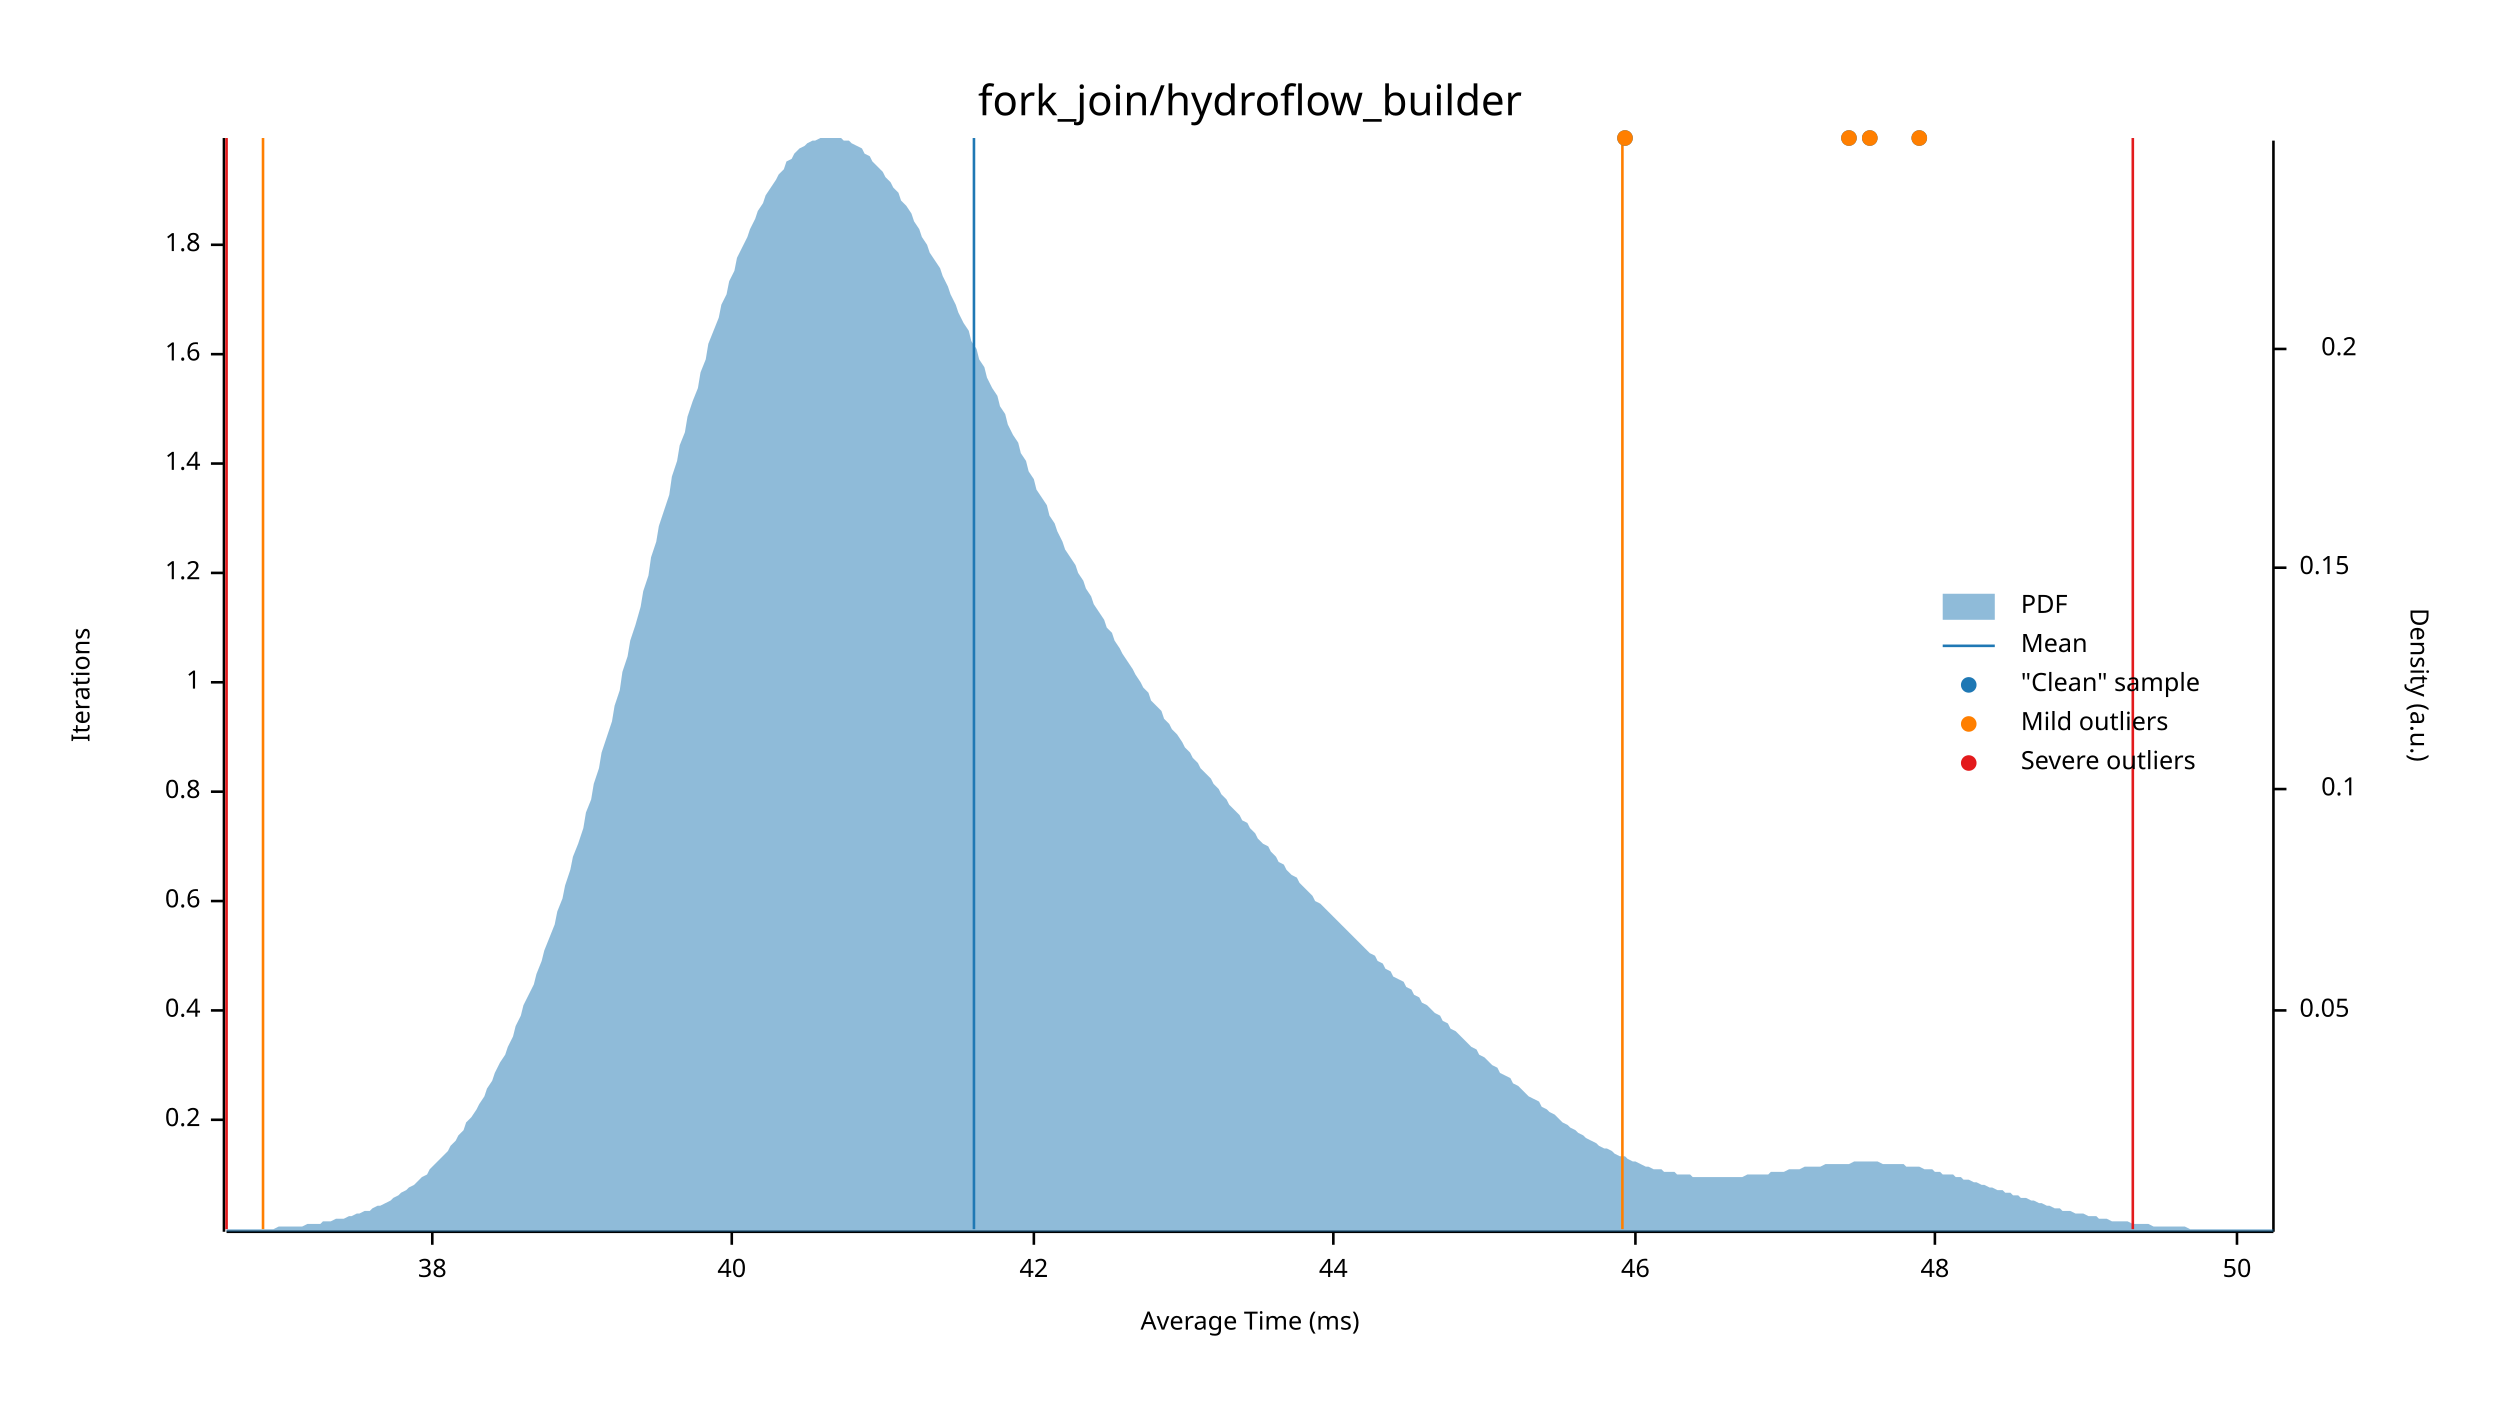
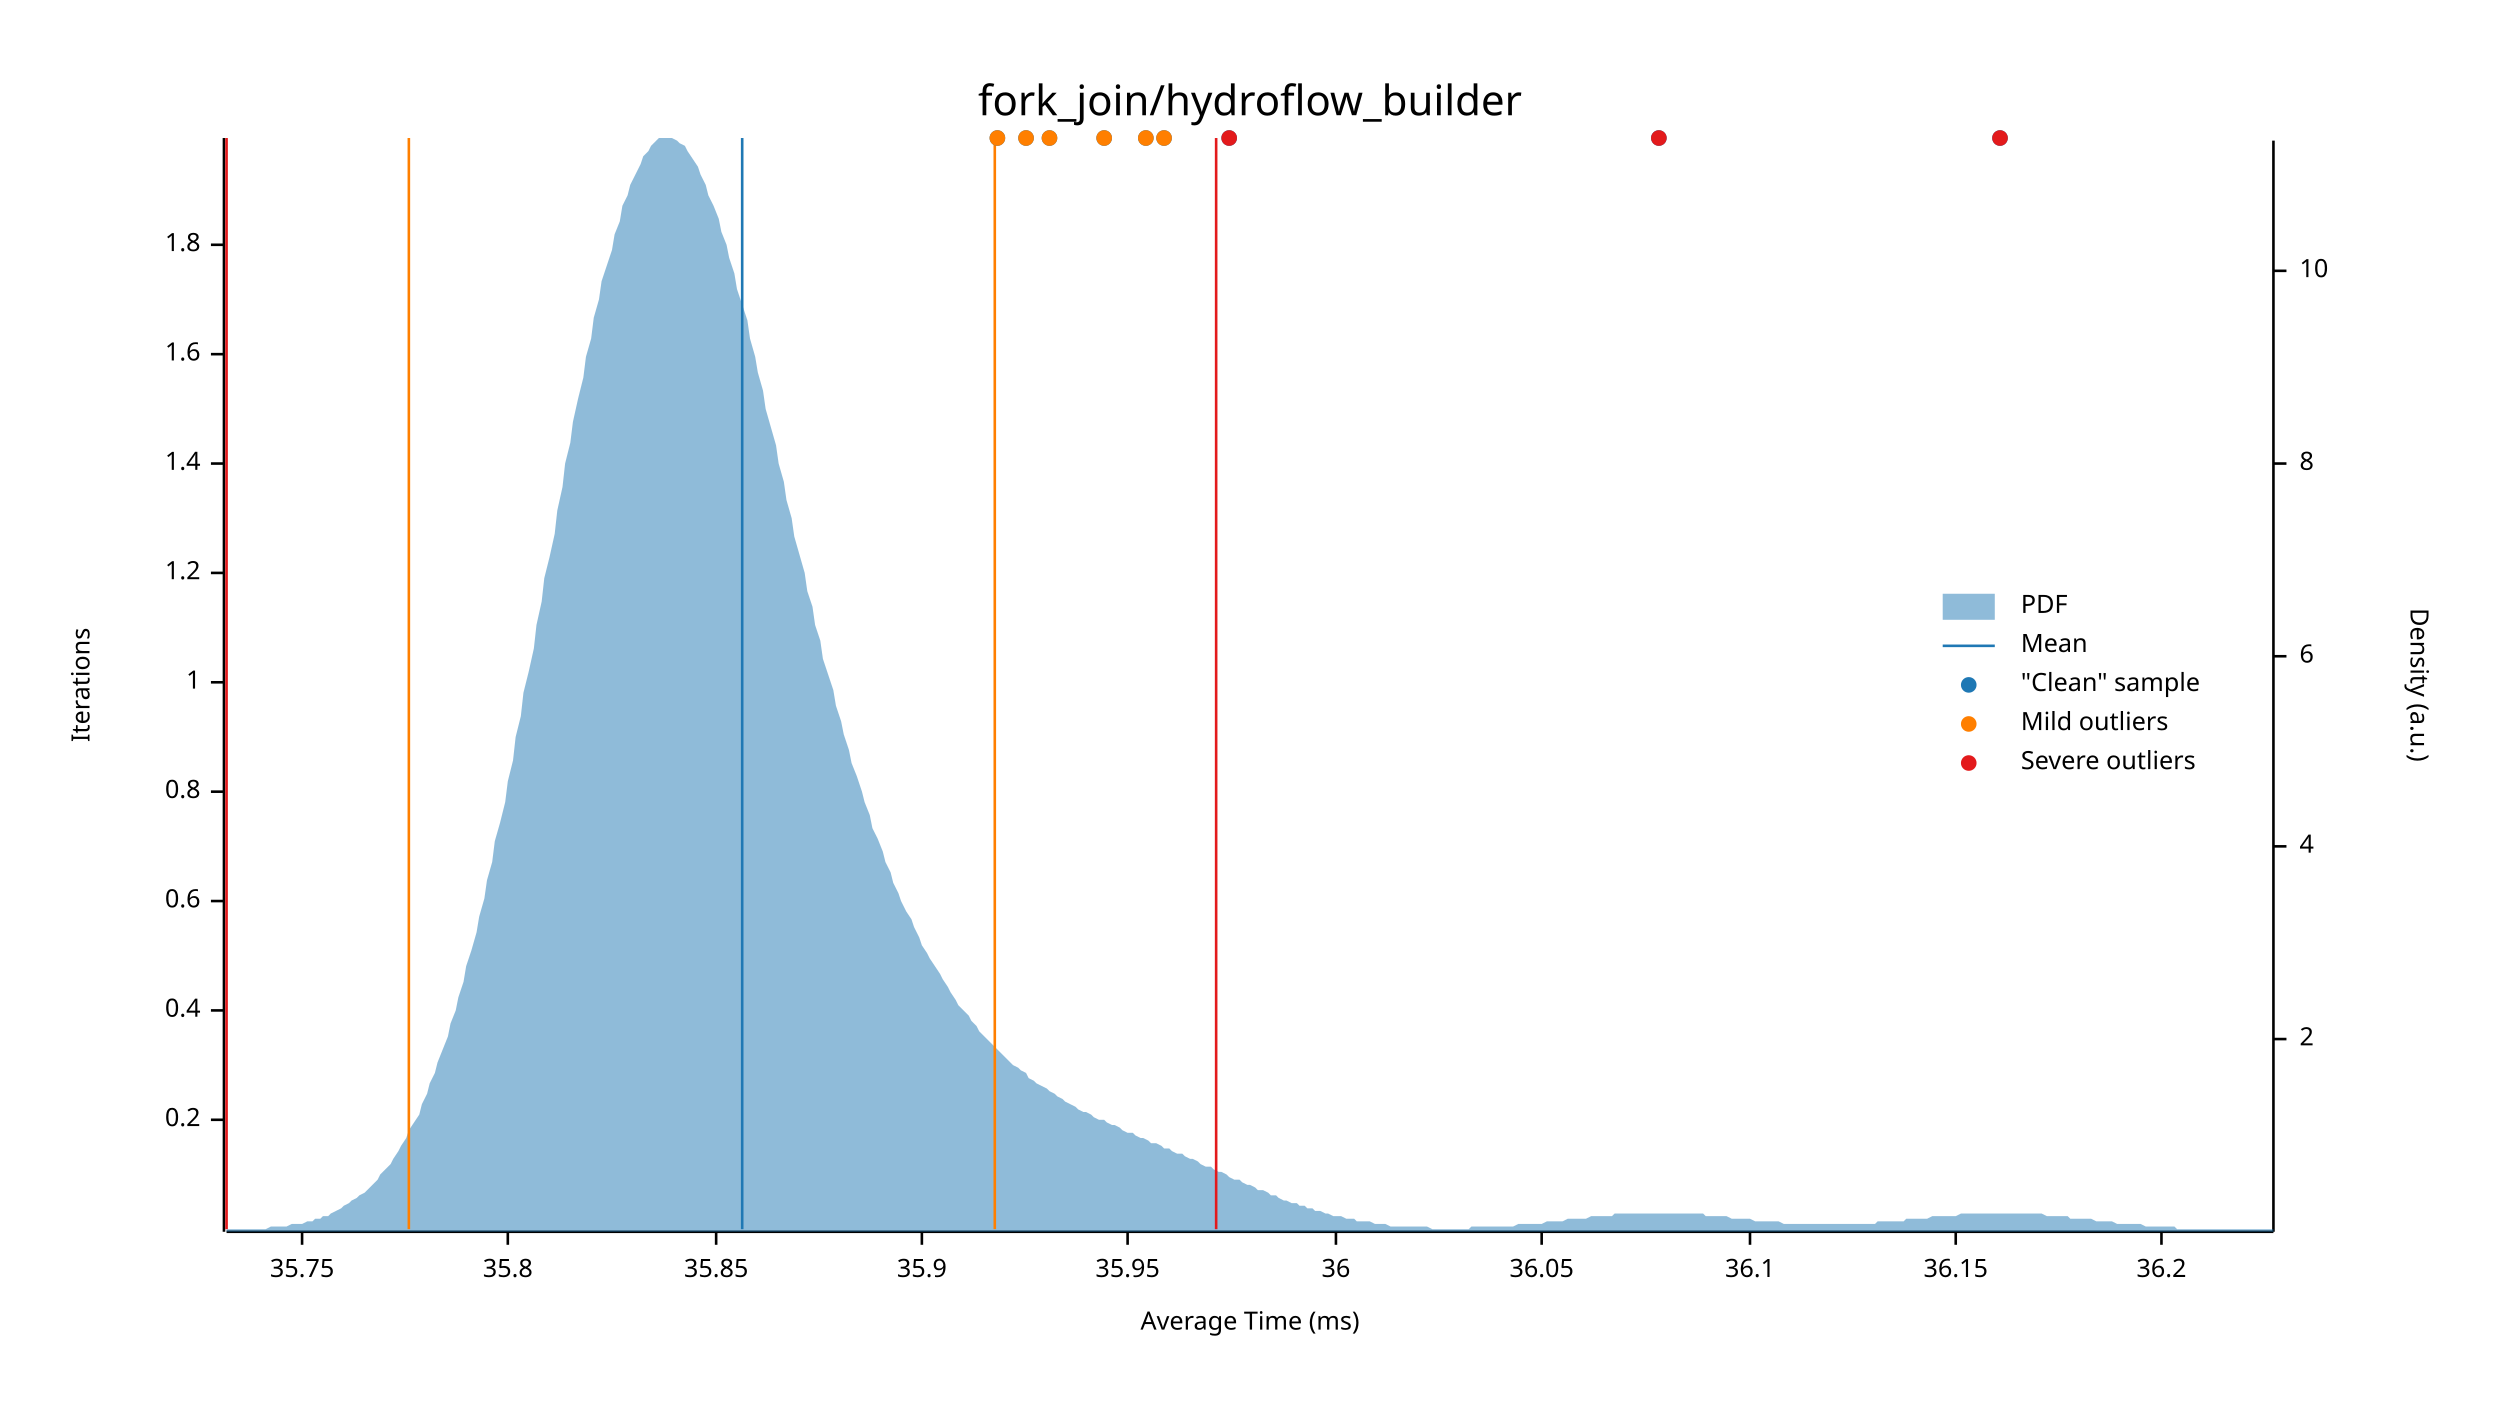
<svg xmlns="http://www.w3.org/2000/svg" width="960" height="540" viewBox="0 0 960 540">
  <text x="480" y="32" dy="0.76em" text-anchor="middle" font-family="sans-serif" font-size="16.129" opacity="1" fill="#000000">
fork_join/hydroflow_builder
</text>
  <text x="27" y="263" dy="0.76em" text-anchor="middle" font-family="sans-serif" font-size="9.677" opacity="1" fill="#000000" transform="rotate(270, 27, 263)">
Iterations
</text>
  <text x="480" y="513" dy="-0.5ex" text-anchor="middle" font-family="sans-serif" font-size="9.677" opacity="1" fill="#000000">
Average Time (ms)
</text>
  <polyline fill="none" opacity="1" stroke="#000000" stroke-width="1" points="86,53 86,473 " />
  <text x="77" y="430" dy="0.5ex" text-anchor="end" font-family="sans-serif" font-size="9.677" opacity="1" fill="#000000">
0.2
</text>
  <polyline fill="none" opacity="1" stroke="#000000" stroke-width="1" points="81,430 86,430 " />
  <text x="77" y="388" dy="0.5ex" text-anchor="end" font-family="sans-serif" font-size="9.677" opacity="1" fill="#000000">
0.4
</text>
  <polyline fill="none" opacity="1" stroke="#000000" stroke-width="1" points="81,388 86,388 " />
  <text x="77" y="346" dy="0.5ex" text-anchor="end" font-family="sans-serif" font-size="9.677" opacity="1" fill="#000000">
0.6
</text>
  <polyline fill="none" opacity="1" stroke="#000000" stroke-width="1" points="81,346 86,346 " />
  <text x="77" y="304" dy="0.5ex" text-anchor="end" font-family="sans-serif" font-size="9.677" opacity="1" fill="#000000">
0.8
</text>
  <polyline fill="none" opacity="1" stroke="#000000" stroke-width="1" points="81,304 86,304 " />
  <text x="77" y="262" dy="0.5ex" text-anchor="end" font-family="sans-serif" font-size="9.677" opacity="1" fill="#000000">
1
</text>
  <polyline fill="none" opacity="1" stroke="#000000" stroke-width="1" points="81,262 86,262 " />
  <text x="77" y="220" dy="0.5ex" text-anchor="end" font-family="sans-serif" font-size="9.677" opacity="1" fill="#000000">
1.2
</text>
  <polyline fill="none" opacity="1" stroke="#000000" stroke-width="1" points="81,220 86,220 " />
  <text x="77" y="178" dy="0.5ex" text-anchor="end" font-family="sans-serif" font-size="9.677" opacity="1" fill="#000000">
1.4
</text>
  <polyline fill="none" opacity="1" stroke="#000000" stroke-width="1" points="81,178 86,178 " />
  <text x="77" y="136" dy="0.5ex" text-anchor="end" font-family="sans-serif" font-size="9.677" opacity="1" fill="#000000">
1.6
</text>
  <polyline fill="none" opacity="1" stroke="#000000" stroke-width="1" points="81,136 86,136 " />
  <text x="77" y="94" dy="0.5ex" text-anchor="end" font-family="sans-serif" font-size="9.677" opacity="1" fill="#000000">
1.8
</text>
  <polyline fill="none" opacity="1" stroke="#000000" stroke-width="1" points="81,94 86,94 " />
  <polyline fill="none" opacity="1" stroke="#000000" stroke-width="1" points="87,473 873,473 " />
-   <text x="166" y="483" dy="0.76em" text-anchor="middle" font-family="sans-serif" font-size="9.677" opacity="1" fill="#000000">
- 38
+   <text x="116" y="483" dy="0.76em" text-anchor="middle" font-family="sans-serif" font-size="9.677" opacity="1" fill="#000000">
+ 35.75
</text>
-   <polyline fill="none" opacity="1" stroke="#000000" stroke-width="1" points="166,473 166,478 " />
-   <text x="281" y="483" dy="0.76em" text-anchor="middle" font-family="sans-serif" font-size="9.677" opacity="1" fill="#000000">
- 40
+   <polyline fill="none" opacity="1" stroke="#000000" stroke-width="1" points="116,473 116,478 " />
+   <text x="195" y="483" dy="0.76em" text-anchor="middle" font-family="sans-serif" font-size="9.677" opacity="1" fill="#000000">
+ 35.8
</text>
-   <polyline fill="none" opacity="1" stroke="#000000" stroke-width="1" points="281,473 281,478 " />
-   <text x="397" y="483" dy="0.76em" text-anchor="middle" font-family="sans-serif" font-size="9.677" opacity="1" fill="#000000">
- 42
+   <polyline fill="none" opacity="1" stroke="#000000" stroke-width="1" points="195,473 195,478 " />
+   <text x="275" y="483" dy="0.76em" text-anchor="middle" font-family="sans-serif" font-size="9.677" opacity="1" fill="#000000">
+ 35.85
</text>
-   <polyline fill="none" opacity="1" stroke="#000000" stroke-width="1" points="397,473 397,478 " />
-   <text x="512" y="483" dy="0.76em" text-anchor="middle" font-family="sans-serif" font-size="9.677" opacity="1" fill="#000000">
- 44
+   <polyline fill="none" opacity="1" stroke="#000000" stroke-width="1" points="275,473 275,478 " />
+   <text x="354" y="483" dy="0.76em" text-anchor="middle" font-family="sans-serif" font-size="9.677" opacity="1" fill="#000000">
+ 35.9
</text>
-   <polyline fill="none" opacity="1" stroke="#000000" stroke-width="1" points="512,473 512,478 " />
-   <text x="628" y="483" dy="0.76em" text-anchor="middle" font-family="sans-serif" font-size="9.677" opacity="1" fill="#000000">
- 46
+   <polyline fill="none" opacity="1" stroke="#000000" stroke-width="1" points="354,473 354,478 " />
+   <text x="433" y="483" dy="0.76em" text-anchor="middle" font-family="sans-serif" font-size="9.677" opacity="1" fill="#000000">
+ 35.95
</text>
-   <polyline fill="none" opacity="1" stroke="#000000" stroke-width="1" points="628,473 628,478 " />
-   <text x="743" y="483" dy="0.76em" text-anchor="middle" font-family="sans-serif" font-size="9.677" opacity="1" fill="#000000">
- 48
+   <polyline fill="none" opacity="1" stroke="#000000" stroke-width="1" points="433,473 433,478 " />
+   <text x="513" y="483" dy="0.76em" text-anchor="middle" font-family="sans-serif" font-size="9.677" opacity="1" fill="#000000">
+ 36
</text>
-   <polyline fill="none" opacity="1" stroke="#000000" stroke-width="1" points="743,473 743,478 " />
-   <text x="859" y="483" dy="0.76em" text-anchor="middle" font-family="sans-serif" font-size="9.677" opacity="1" fill="#000000">
- 50
+   <polyline fill="none" opacity="1" stroke="#000000" stroke-width="1" points="513,473 513,478 " />
+   <text x="592" y="483" dy="0.76em" text-anchor="middle" font-family="sans-serif" font-size="9.677" opacity="1" fill="#000000">
+ 36.05
</text>
-   <polyline fill="none" opacity="1" stroke="#000000" stroke-width="1" points="859,473 859,478 " />
+   <polyline fill="none" opacity="1" stroke="#000000" stroke-width="1" points="592,473 592,478 " />
+   <text x="672" y="483" dy="0.76em" text-anchor="middle" font-family="sans-serif" font-size="9.677" opacity="1" fill="#000000">
+ 36.1
+ </text>
+   <polyline fill="none" opacity="1" stroke="#000000" stroke-width="1" points="672,473 672,478 " />
+   <text x="751" y="483" dy="0.76em" text-anchor="middle" font-family="sans-serif" font-size="9.677" opacity="1" fill="#000000">
+ 36.15
+ </text>
+   <polyline fill="none" opacity="1" stroke="#000000" stroke-width="1" points="751,473 751,478 " />
+   <text x="830" y="483" dy="0.76em" text-anchor="middle" font-family="sans-serif" font-size="9.677" opacity="1" fill="#000000">
+ 36.2
+ </text>
+   <polyline fill="none" opacity="1" stroke="#000000" stroke-width="1" points="830,473 830,478 " />
  <text x="933" y="263" dy="0.76em" text-anchor="middle" font-family="sans-serif" font-size="9.677" opacity="1" fill="#000000" transform="rotate(90, 933, 263)">
Density (a.u.)
</text>
  <polyline fill="none" opacity="1" stroke="#000000" stroke-width="1" points="873,54 873,473 " />
-   <text x="883" y="388" dy="0.5ex" text-anchor="start" font-family="sans-serif" font-size="9.677" opacity="1" fill="#000000">
- 0.05
+   <text x="883" y="399" dy="0.5ex" text-anchor="start" font-family="sans-serif" font-size="9.677" opacity="1" fill="#000000">
+ 2
</text>
-   <polyline fill="none" opacity="1" stroke="#000000" stroke-width="1" points="873,388 878,388 " />
-   <text x="905" y="303" dy="0.5ex" text-anchor="end" font-family="sans-serif" font-size="9.677" opacity="1" fill="#000000">
- 0.1
+   <polyline fill="none" opacity="1" stroke="#000000" stroke-width="1" points="873,399 878,399 " />
+   <text x="883" y="325" dy="0.5ex" text-anchor="start" font-family="sans-serif" font-size="9.677" opacity="1" fill="#000000">
+ 4
</text>
-   <polyline fill="none" opacity="1" stroke="#000000" stroke-width="1" points="873,303 878,303 " />
-   <text x="883" y="218" dy="0.5ex" text-anchor="start" font-family="sans-serif" font-size="9.677" opacity="1" fill="#000000">
- 0.15
+   <polyline fill="none" opacity="1" stroke="#000000" stroke-width="1" points="873,325 878,325 " />
+   <text x="883" y="252" dy="0.5ex" text-anchor="start" font-family="sans-serif" font-size="9.677" opacity="1" fill="#000000">
+ 6
</text>
-   <polyline fill="none" opacity="1" stroke="#000000" stroke-width="1" points="873,218 878,218 " />
-   <text x="905" y="134" dy="0.5ex" text-anchor="end" font-family="sans-serif" font-size="9.677" opacity="1" fill="#000000">
- 0.2
+   <polyline fill="none" opacity="1" stroke="#000000" stroke-width="1" points="873,252 878,252 " />
+   <text x="883" y="178" dy="0.5ex" text-anchor="start" font-family="sans-serif" font-size="9.677" opacity="1" fill="#000000">
+ 8
</text>
-   <polyline fill="none" opacity="1" stroke="#000000" stroke-width="1" points="873,134 878,134 " />
-   <polygon opacity="0.5" fill="#1F78B4" points="87,472 88,472 90,472 91,472 93,472 94,472 96,472 98,472 99,472 101,472 102,472 104,472 105,472 107,471 109,471 110,471 112,471 113,471 115,471 116,471 118,470 120,470 121,470 123,470 124,469 126,469 127,469 129,468 131,468 132,468 134,467 135,467 137,466 138,466 140,465 142,465 143,464 145,463 146,463 148,462 150,461 151,460 153,459 154,458 156,457 157,456 159,455 161,453 162,452 164,451 165,449 167,447 168,446 170,444 172,442 173,440 175,438 176,436 178,434 179,431 181,429 183,426 184,424 186,421 187,418 189,415 190,412 192,408 194,405 195,402 197,398 198,394 200,390 201,386 203,382 205,378 206,374 208,369 209,365 211,360 213,355 214,350 216,345 217,340 219,334 220,329 222,324 224,318 225,312 227,307 228,301 230,295 231,289 233,283 235,277 236,271 238,265 239,258 241,252 242,246 244,240 246,233 247,227 249,221 250,214 252,208 253,202 255,196 257,190 258,183 260,177 261,171 263,166 264,160 266,154 268,149 269,143 271,138 272,132 274,127 276,122 277,117 279,113 280,108 282,104 283,99 285,95 287,91 288,88 290,84 291,81 293,78 294,75 296,72 298,69 299,67 301,65 302,62 304,61 305,59 307,57 309,56 310,55 312,54 313,54 315,53 316,53 318,53 320,53 321,53 323,53 324,54 326,54 327,55 329,56 331,57 332,59 334,60 335,62 337,64 339,66 340,68 342,70 343,72 345,74 346,77 348,79 350,82 351,85 353,88 354,91 356,94 357,97 359,100 361,103 362,106 364,110 365,113 367,117 368,120 370,124 372,127 373,131 375,134 376,138 378,141 379,145 381,149 383,152 384,156 386,159 387,163 389,167 391,170 392,174 394,177 395,181 397,184 398,188 400,191 402,194 403,198 405,201 406,204 408,208 409,211 411,214 413,217 414,220 416,223 417,226 419,229 420,232 422,235 424,238 425,241 427,243 428,246 430,249 431,251 433,254 435,257 436,259 438,262 439,264 441,266 442,269 444,271 446,273 447,276 449,278 450,280 452,282 454,285 455,287 457,289 458,291 460,293 461,295 463,297 465,299 466,301 468,303 469,305 471,307 472,309 474,311 476,313 477,315 479,316 480,318 482,320 483,322 485,324 487,325 488,327 490,329 491,331 493,332 494,334 496,336 498,337 499,339 501,341 502,342 504,344 505,346 507,347 509,349 510,350 512,352 513,353 515,355 517,357 518,358 520,360 521,361 523,363 524,364 526,366 528,367 529,369 531,370 532,372 534,373 535,375 537,376 539,377 540,379 542,380 543,382 545,383 546,385 548,386 550,388 551,389 553,390 554,392 556,393 557,395 559,396 561,398 562,399 564,401 565,402 567,403 568,405 570,406 572,408 573,409 575,410 576,412 578,413 580,414 581,416 583,417 584,418 586,420 587,421 589,422 591,423 592,425 594,426 595,427 597,428 598,429 600,431 602,432 603,433 605,434 606,435 608,436 609,437 611,438 613,439 614,440 616,441 617,441 619,442 620,443 622,444 624,444 625,445 627,446 628,446 630,447 632,448 633,448 635,449 636,449 638,449 639,450 641,450 643,450 644,451 646,451 647,451 649,451 650,452 652,452 654,452 655,452 657,452 658,452 660,452 661,452 663,452 665,452 666,452 668,452 669,452 671,451 672,451 674,451 676,451 677,451 679,451 680,450 682,450 683,450 685,450 687,449 688,449 690,449 691,449 693,448 695,448 696,448 698,448 699,448 701,447 702,447 704,447 706,447 707,447 709,447 710,447 712,446 713,446 715,446 717,446 718,446 720,446 721,446 723,447 724,447 726,447 728,447 729,447 731,447 732,448 734,448 735,448 737,448 739,449 740,449 742,449 743,450 745,450 746,451 748,451 750,451 751,452 753,452 754,453 756,453 758,454 759,454 761,455 762,455 764,456 765,456 767,457 769,457 770,458 772,458 773,459 775,459 776,460 778,460 780,461 781,461 783,462 784,462 786,463 787,463 789,464 791,464 792,465 794,465 795,465 797,466 798,466 800,466 802,467 803,467 805,467 806,468 808,468 809,468 811,469 813,469 814,469 816,469 817,469 819,470 821,470 822,470 824,470 825,470 827,471 828,471 830,471 832,471 833,471 835,471 836,471 838,471 839,471 841,472 843,472 844,472 846,472 847,472 849,472 850,472 852,472 854,472 855,472 857,472 858,472 860,472 861,472 863,472 865,472 866,472 868,472 869,472 871,472 873,472 873,473 87,473 " />
-   <polyline fill="none" opacity="1" stroke="#1F78B4" stroke-width="1" points="374,472 374,53 " />
-   <polyline fill="none" opacity="1" stroke="#FF7F00" stroke-width="1" points="101,472 101,53 " />
-   <polyline fill="none" opacity="1" stroke="#FF7F00" stroke-width="1" points="623,472 623,53 " />
+   <polyline fill="none" opacity="1" stroke="#000000" stroke-width="1" points="873,178 878,178 " />
+   <text x="883" y="104" dy="0.5ex" text-anchor="start" font-family="sans-serif" font-size="9.677" opacity="1" fill="#000000">
+ 10
+ </text>
+   <polyline fill="none" opacity="1" stroke="#000000" stroke-width="1" points="873,104 878,104 " />
+   <polygon opacity="0.5" fill="#1F78B4" points="87,472 88,472 90,472 91,472 93,472 94,472 96,472 98,472 99,472 101,472 102,472 104,471 105,471 107,471 109,471 110,471 112,470 113,470 115,470 116,470 118,469 120,469 121,468 123,468 124,467 126,467 127,466 129,465 131,464 132,463 134,462 135,461 137,460 138,459 140,458 142,456 143,455 145,453 146,451 148,449 150,447 151,445 153,442 154,440 156,437 157,434 159,431 161,428 162,424 164,420 165,416 167,412 168,408 170,403 172,398 173,393 175,388 176,383 178,377 179,371 181,365 183,358 184,352 186,345 187,338 189,331 190,323 192,316 194,308 195,300 197,292 198,283 200,275 201,266 203,258 205,249 206,240 208,231 209,222 211,214 213,205 214,196 216,187 217,178 219,170 220,162 222,153 224,145 225,137 227,130 228,122 230,115 231,108 233,102 235,96 236,90 238,85 239,79 241,75 242,71 244,67 246,63 247,60 249,58 250,56 252,54 253,53 255,53 257,53 258,53 260,54 261,55 263,56 264,58 266,61 268,64 269,67 271,71 272,75 274,79 276,84 277,89 279,94 280,99 282,105 283,111 285,117 287,123 288,130 290,137 291,143 293,150 294,157 296,164 298,171 299,178 301,185 302,192 304,199 305,206 307,213 309,220 310,227 312,233 313,240 315,246 316,253 318,259 320,265 321,271 323,277 324,282 326,288 327,293 329,298 331,304 332,308 334,313 335,318 337,322 339,327 340,331 342,335 343,339 345,343 346,346 348,350 350,353 351,356 353,360 354,363 356,366 357,368 359,371 361,374 362,376 364,379 365,381 367,384 368,386 370,388 372,390 373,392 375,394 376,396 378,398 379,399 381,401 383,403 384,404 386,406 387,407 389,409 391,410 392,411 394,412 395,414 397,415 398,416 400,417 402,418 403,419 405,420 406,421 408,422 409,423 411,424 413,425 414,426 416,427 417,427 419,428 420,429 422,430 424,430 425,431 427,432 428,432 430,433 431,434 433,435 435,435 436,436 438,437 439,437 441,438 442,439 444,439 446,440 447,441 449,441 450,442 452,443 454,443 455,444 457,445 458,445 460,446 461,447 463,448 465,448 466,449 468,450 469,450 471,451 472,452 474,453 476,453 477,454 479,455 480,455 482,456 483,457 485,457 487,458 488,459 490,459 491,460 493,461 494,461 496,462 498,462 499,463 501,463 502,464 504,464 505,465 507,465 509,466 510,466 512,467 513,467 515,467 517,468 518,468 520,468 521,469 523,469 524,469 526,469 528,470 529,470 531,470 532,470 534,471 535,471 537,471 539,471 540,471 542,471 543,471 545,471 546,471 548,471 550,472 551,472 553,472 554,472 556,472 557,472 559,472 561,472 562,472 564,472 565,471 567,471 568,471 570,471 572,471 573,471 575,471 576,471 578,471 580,471 581,471 583,470 584,470 586,470 587,470 589,470 591,470 592,470 594,469 595,469 597,469 598,469 600,469 602,468 603,468 605,468 606,468 608,468 609,468 611,467 613,467 614,467 616,467 617,467 619,467 620,466 622,466 624,466 625,466 627,466 628,466 630,466 632,466 633,466 635,466 636,466 638,466 639,466 641,466 643,466 644,466 646,466 647,466 649,466 650,466 652,466 654,466 655,467 657,467 658,467 660,467 661,467 663,467 665,468 666,468 668,468 669,468 671,468 672,468 674,469 676,469 677,469 679,469 680,469 682,469 683,469 685,470 687,470 688,470 690,470 691,470 693,470 695,470 696,470 698,470 699,470 701,470 702,470 704,470 706,470 707,470 709,470 710,470 712,470 713,470 715,470 717,470 718,470 720,470 721,469 723,469 724,469 726,469 728,469 729,469 731,469 732,468 734,468 735,468 737,468 739,468 740,468 742,467 743,467 745,467 746,467 748,467 750,467 751,467 753,466 754,466 756,466 758,466 759,466 761,466 762,466 764,466 765,466 767,466 769,466 770,466 772,466 773,466 775,466 776,466 778,466 780,466 781,466 783,466 784,466 786,467 787,467 789,467 791,467 792,467 794,467 795,468 797,468 798,468 800,468 802,468 803,468 805,469 806,469 808,469 809,469 811,469 813,470 814,470 816,470 817,470 819,470 821,470 822,470 824,471 825,471 827,471 828,471 830,471 832,471 833,471 835,471 836,472 838,472 839,472 841,472 843,472 844,472 846,472 847,472 849,472 850,472 852,472 854,472 855,472 857,472 858,472 860,472 861,472 863,472 865,472 866,472 868,472 869,472 871,472 873,472 873,473 87,473 " />
+   <polyline fill="none" opacity="1" stroke="#1F78B4" stroke-width="1" points="285,472 285,53 " />
+   <polyline fill="none" opacity="1" stroke="#FF7F00" stroke-width="1" points="157,472 157,53 " />
+   <polyline fill="none" opacity="1" stroke="#FF7F00" stroke-width="1" points="382,472 382,53 " />
  <polyline fill="none" opacity="1" stroke="#E31A1C" stroke-width="1" points="87,472 87,53 " />
-   <polyline fill="none" opacity="1" stroke="#E31A1C" stroke-width="1" points="819,472 819,53 " />
-   <circle cx="710" cy="53" r="3" opacity="1" fill="#1F78B4" stroke="none" stroke-width="1" />
-   <circle cx="624" cy="53" r="3" opacity="1" fill="#1F78B4" stroke="none" stroke-width="1" />
-   <circle cx="718" cy="53" r="3" opacity="1" fill="#1F78B4" stroke="none" stroke-width="1" />
-   <circle cx="737" cy="53" r="3" opacity="1" fill="#1F78B4" stroke="none" stroke-width="1" />
-   <circle cx="710" cy="53" r="3" opacity="1" fill="#FF7F00" stroke="none" stroke-width="1" />
-   <circle cx="624" cy="53" r="3" opacity="1" fill="#FF7F00" stroke="none" stroke-width="1" />
-   <circle cx="718" cy="53" r="3" opacity="1" fill="#FF7F00" stroke="none" stroke-width="1" />
-   <circle cx="737" cy="53" r="3" opacity="1" fill="#FF7F00" stroke="none" stroke-width="1" />
+   <polyline fill="none" opacity="1" stroke="#E31A1C" stroke-width="1" points="467,472 467,53 " />
+   <circle cx="383" cy="53" r="3" opacity="1" fill="#1F78B4" stroke="none" stroke-width="1" />
+   <circle cx="637" cy="53" r="3" opacity="1" fill="#1F78B4" stroke="none" stroke-width="1" />
+   <circle cx="440" cy="53" r="3" opacity="1" fill="#1F78B4" stroke="none" stroke-width="1" />
+   <circle cx="472" cy="53" r="3" opacity="1" fill="#1F78B4" stroke="none" stroke-width="1" />
+   <circle cx="768" cy="53" r="3" opacity="1" fill="#1F78B4" stroke="none" stroke-width="1" />
+   <circle cx="447" cy="53" r="3" opacity="1" fill="#1F78B4" stroke="none" stroke-width="1" />
+   <circle cx="403" cy="53" r="3" opacity="1" fill="#1F78B4" stroke="none" stroke-width="1" />
+   <circle cx="394" cy="53" r="3" opacity="1" fill="#1F78B4" stroke="none" stroke-width="1" />
+   <circle cx="424" cy="53" r="3" opacity="1" fill="#1F78B4" stroke="none" stroke-width="1" />
+   <circle cx="383" cy="53" r="3" opacity="1" fill="#FF7F00" stroke="none" stroke-width="1" />
+   <circle cx="440" cy="53" r="3" opacity="1" fill="#FF7F00" stroke="none" stroke-width="1" />
+   <circle cx="447" cy="53" r="3" opacity="1" fill="#FF7F00" stroke="none" stroke-width="1" />
+   <circle cx="403" cy="53" r="3" opacity="1" fill="#FF7F00" stroke="none" stroke-width="1" />
+   <circle cx="394" cy="53" r="3" opacity="1" fill="#FF7F00" stroke="none" stroke-width="1" />
+   <circle cx="424" cy="53" r="3" opacity="1" fill="#FF7F00" stroke="none" stroke-width="1" />
+   <circle cx="637" cy="53" r="3" opacity="1" fill="#E31A1C" stroke="none" stroke-width="1" />
+   <circle cx="472" cy="53" r="3" opacity="1" fill="#E31A1C" stroke="none" stroke-width="1" />
+   <circle cx="768" cy="53" r="3" opacity="1" fill="#E31A1C" stroke="none" stroke-width="1" />
  <text x="776" y="228" dy="0.76em" text-anchor="start" font-family="sans-serif" font-size="9.677" opacity="1" fill="#000000">
PDF
</text>
  <text x="776" y="243" dy="0.76em" text-anchor="start" font-family="sans-serif" font-size="9.677" opacity="1" fill="#000000">
Mean
</text>
  <text x="776" y="258" dy="0.76em" text-anchor="start" font-family="sans-serif" font-size="9.677" opacity="1" fill="#000000">
"Clean" sample
</text>
  <text x="776" y="273" dy="0.76em" text-anchor="start" font-family="sans-serif" font-size="9.677" opacity="1" fill="#000000">
Mild outliers
</text>
  <text x="776" y="288" dy="0.76em" text-anchor="start" font-family="sans-serif" font-size="9.677" opacity="1" fill="#000000">
Severe outliers
</text>
  <rect x="746" y="228" width="20" height="10" opacity="0.5" fill="#1F78B4" stroke="none" />
  <polyline fill="none" opacity="1" stroke="#1F78B4" stroke-width="1" points="746,248 766,248 " />
  <circle cx="756" cy="263" r="3" opacity="1" fill="#1F78B4" stroke="none" stroke-width="1" />
  <circle cx="756" cy="278" r="3" opacity="1" fill="#FF7F00" stroke="none" stroke-width="1" />
  <circle cx="756" cy="293" r="3" opacity="1" fill="#E31A1C" stroke="none" stroke-width="1" />
</svg>
